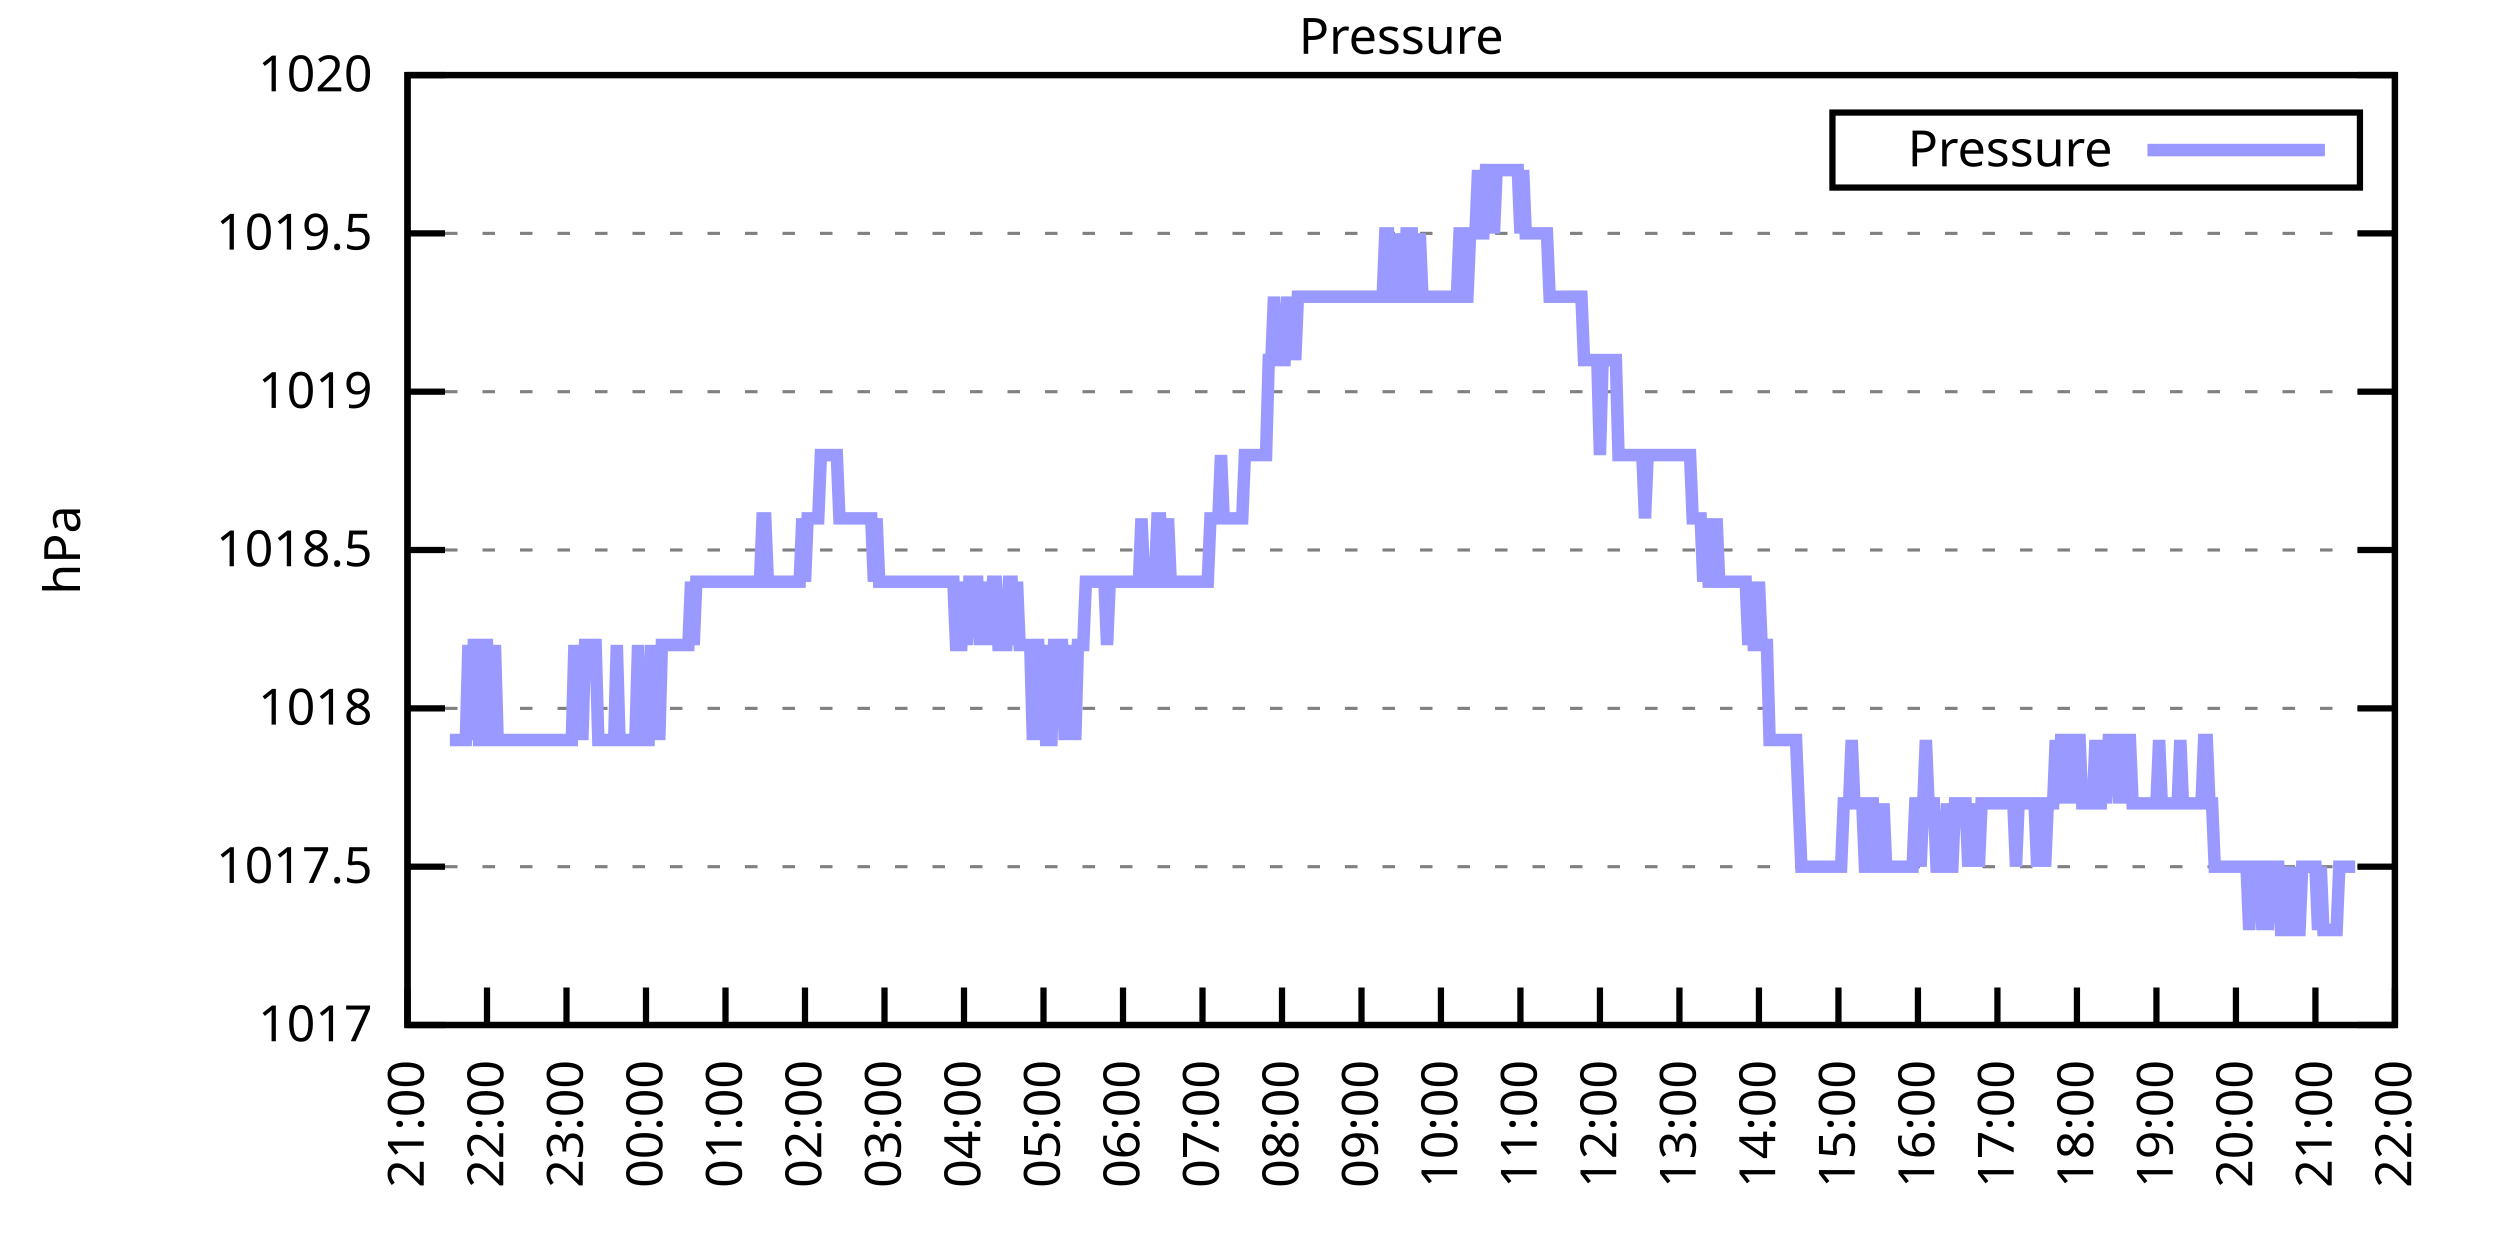
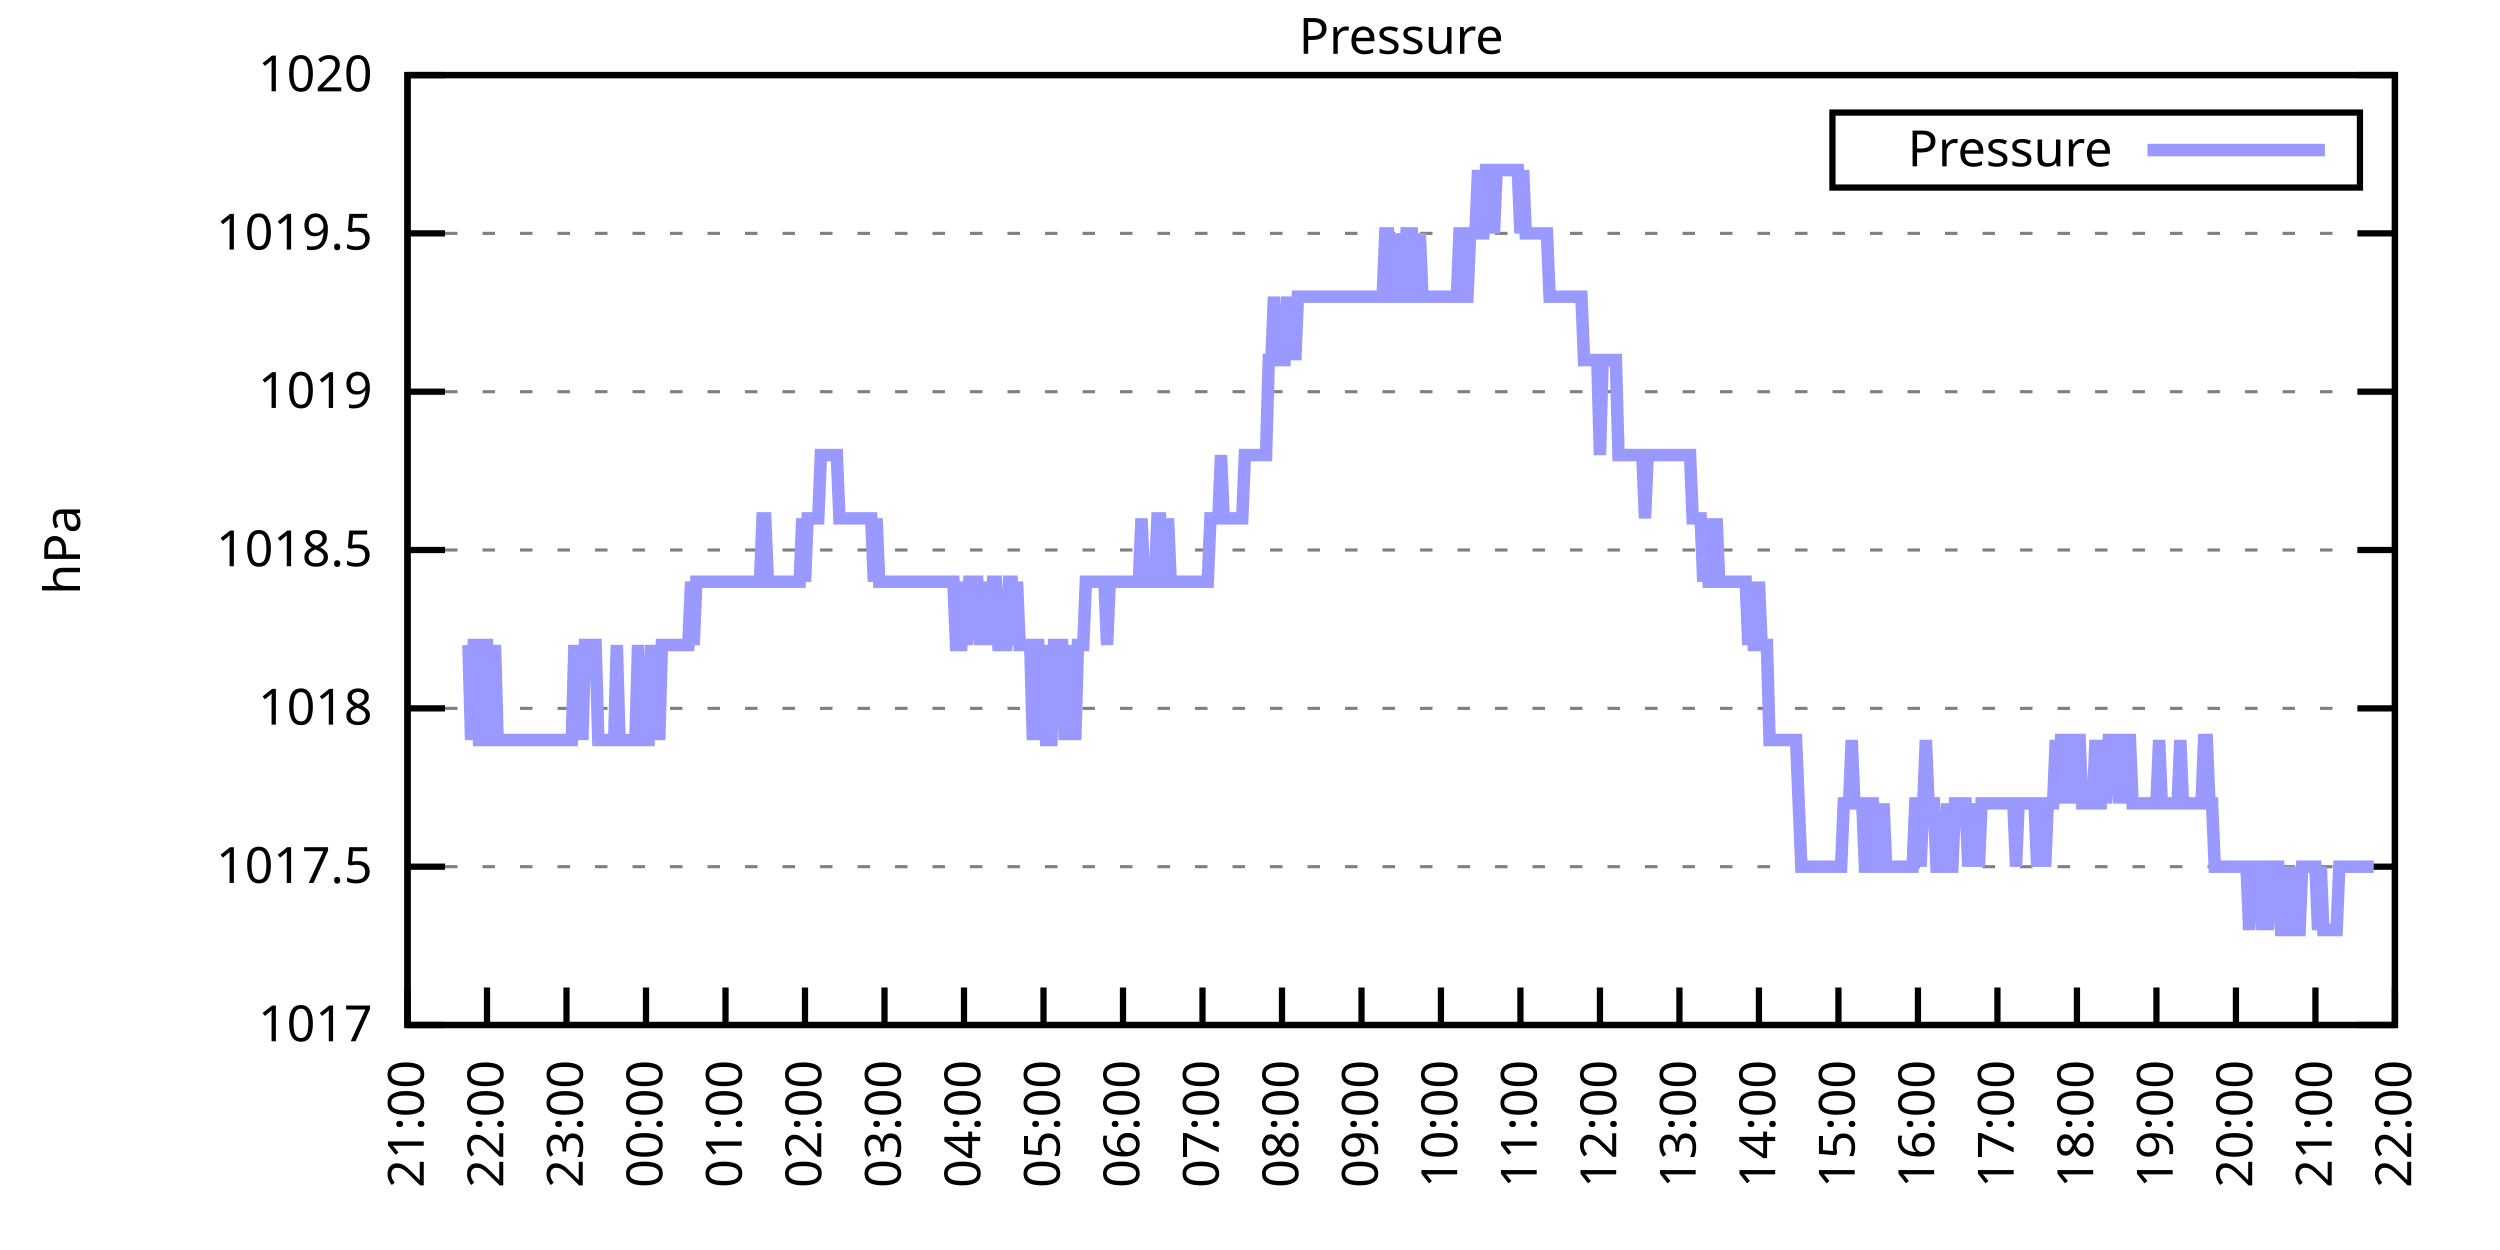
<svg xmlns="http://www.w3.org/2000/svg" xmlns:xlink="http://www.w3.org/1999/xlink" width="400" height="200" viewBox="0 0 400 200">
  <g id="gnuplot_canvas">
    <rect x="0" y="0" width="400" height="200" fill="none" />
    <defs>
      <circle id="gpDot" r="0.5" stroke-width="0.5" stroke="currentColor" />
      <path id="gpPt0" stroke-width="0.333" stroke="currentColor" d="M-1,0 h2 M0,-1 v2" />
      <path id="gpPt1" stroke-width="0.333" stroke="currentColor" d="M-1,-1 L1,1 M1,-1 L-1,1" />
      <path id="gpPt2" stroke-width="0.333" stroke="currentColor" d="M-1,0 L1,0 M0,-1 L0,1 M-1,-1 L1,1 M-1,1 L1,-1" />
      <rect id="gpPt3" stroke-width="0.333" stroke="currentColor" x="-1" y="-1" width="2" height="2" />
      <rect id="gpPt4" stroke-width="0.333" stroke="currentColor" fill="currentColor" x="-1" y="-1" width="2" height="2" />
      <circle id="gpPt5" stroke-width="0.333" stroke="currentColor" cx="0" cy="0" r="1" />
      <use xlink:href="#gpPt5" id="gpPt6" fill="currentColor" stroke="none" />
      <path id="gpPt7" stroke-width="0.333" stroke="currentColor" d="M0,-1.33 L-1.33,0.67 L1.33,0.67 z" />
      <use xlink:href="#gpPt7" id="gpPt8" fill="currentColor" stroke="none" />
      <use xlink:href="#gpPt7" id="gpPt9" stroke="currentColor" transform="rotate(180)" />
      <use xlink:href="#gpPt9" id="gpPt10" fill="currentColor" stroke="none" />
      <use xlink:href="#gpPt3" id="gpPt11" stroke="currentColor" transform="rotate(45)" />
      <use xlink:href="#gpPt11" id="gpPt12" fill="currentColor" stroke="none" />
      <path id="gpPt13" stroke-width="0.333" stroke="currentColor" d="M0,1.330 L1.265,0.411 L0.782,-1.067 L-0.782,-1.076 L-1.265,0.411 z" />
      <use xlink:href="#gpPt13" id="gpPt14" fill="currentColor" stroke="none" />
      <filter id="textbox" filterUnits="objectBoundingBox" x="0" y="0" height="1" width="1">
        <feFlood flood-color="white" flood-opacity="1" result="bgnd" />
        <feComposite in="SourceGraphic" in2="bgnd" operator="atop" />
      </filter>
      <filter id="greybox" filterUnits="objectBoundingBox" x="0" y="0" height="1" width="1">
        <feFlood flood-color="lightgrey" flood-opacity="1" result="grey" />
        <feComposite in="SourceGraphic" in2="grey" operator="atop" />
      </filter>
    </defs>
    <g fill="none" color="white" stroke="currentColor" stroke-width="1.00" stroke-linecap="butt" stroke-linejoin="miter">
</g>
    <g fill="none" color="black" stroke="currentColor" stroke-width="1.00" stroke-linecap="butt" stroke-linejoin="miter">
      <g stroke="none" shape-rendering="crispEdges">
        <polygon fill="rgb(255, 255, 255)" points="65.20,164.00 383.18,164.00 383.18,12.02 65.20,12.02 " />
      </g>
    </g>
    <g fill="none" color="black" stroke="currentColor" stroke-width="1.00" stroke-linecap="butt" stroke-linejoin="miter">
</g>
    <g fill="none" color="black" stroke="black" stroke-width="0.50" stroke-linecap="butt" stroke-linejoin="miter">
</g>
    <g fill="none" color="gray" stroke="currentColor" stroke-width="0.50" stroke-linecap="butt" stroke-linejoin="miter">
      <path stroke="gray" stroke-dasharray="2,4" class="gridline" d="M65.20,164.00 L383.19,164.00  " />
    </g>
    <g fill="none" color="gray" stroke="gray" stroke-width="1.00" stroke-linecap="butt" stroke-linejoin="miter">
</g>
    <g fill="none" color="black" stroke="currentColor" stroke-width="1.00" stroke-linecap="butt" stroke-linejoin="miter">
      <path stroke="black" d="M65.20,164.00 L71.20,164.00 M383.19,164.00 L377.19,164.00  " />
      <g transform="translate(59.60,166.60)" stroke="none" fill="black" font-family="Sans" font-size="8.00" text-anchor="end">
        <text>
          <tspan font-family="Sans"> 1017</tspan>
        </text>
      </g>
    </g>
    <g fill="none" color="black" stroke="currentColor" stroke-width="1.00" stroke-linecap="butt" stroke-linejoin="miter">
</g>
    <g fill="none" color="black" stroke="black" stroke-width="0.50" stroke-linecap="butt" stroke-linejoin="miter">
</g>
    <g fill="none" color="gray" stroke="currentColor" stroke-width="0.50" stroke-linecap="butt" stroke-linejoin="miter">
      <path stroke="gray" stroke-dasharray="2,4" class="gridline" d="M65.20,138.67 L383.19,138.67  " />
    </g>
    <g fill="none" color="gray" stroke="gray" stroke-width="1.00" stroke-linecap="butt" stroke-linejoin="miter">
</g>
    <g fill="none" color="black" stroke="currentColor" stroke-width="1.00" stroke-linecap="butt" stroke-linejoin="miter">
      <path stroke="black" d="M65.20,138.67 L71.20,138.67 M383.19,138.67 L377.19,138.67  " />
      <g transform="translate(59.60,141.27)" stroke="none" fill="black" font-family="Sans" font-size="8.00" text-anchor="end">
        <text>
          <tspan font-family="Sans"> 1017.5</tspan>
        </text>
      </g>
    </g>
    <g fill="none" color="black" stroke="currentColor" stroke-width="1.00" stroke-linecap="butt" stroke-linejoin="miter">
</g>
    <g fill="none" color="black" stroke="black" stroke-width="0.50" stroke-linecap="butt" stroke-linejoin="miter">
</g>
    <g fill="none" color="gray" stroke="currentColor" stroke-width="0.50" stroke-linecap="butt" stroke-linejoin="miter">
      <path stroke="gray" stroke-dasharray="2,4" class="gridline" d="M65.20,113.34 L383.19,113.34  " />
    </g>
    <g fill="none" color="gray" stroke="gray" stroke-width="1.00" stroke-linecap="butt" stroke-linejoin="miter">
</g>
    <g fill="none" color="black" stroke="currentColor" stroke-width="1.00" stroke-linecap="butt" stroke-linejoin="miter">
      <path stroke="black" d="M65.20,113.34 L71.20,113.34 M383.19,113.34 L377.19,113.34  " />
      <g transform="translate(59.60,115.94)" stroke="none" fill="black" font-family="Sans" font-size="8.00" text-anchor="end">
        <text>
          <tspan font-family="Sans"> 1018</tspan>
        </text>
      </g>
    </g>
    <g fill="none" color="black" stroke="currentColor" stroke-width="1.00" stroke-linecap="butt" stroke-linejoin="miter">
</g>
    <g fill="none" color="black" stroke="black" stroke-width="0.50" stroke-linecap="butt" stroke-linejoin="miter">
</g>
    <g fill="none" color="gray" stroke="currentColor" stroke-width="0.50" stroke-linecap="butt" stroke-linejoin="miter">
      <path stroke="gray" stroke-dasharray="2,4" class="gridline" d="M65.20,88.00 L383.19,88.00  " />
    </g>
    <g fill="none" color="gray" stroke="gray" stroke-width="1.00" stroke-linecap="butt" stroke-linejoin="miter">
</g>
    <g fill="none" color="black" stroke="currentColor" stroke-width="1.00" stroke-linecap="butt" stroke-linejoin="miter">
      <path stroke="black" d="M65.20,88.00 L71.20,88.00 M383.19,88.00 L377.19,88.00  " />
      <g transform="translate(59.60,90.60)" stroke="none" fill="black" font-family="Sans" font-size="8.00" text-anchor="end">
        <text>
          <tspan font-family="Sans"> 1018.5</tspan>
        </text>
      </g>
    </g>
    <g fill="none" color="black" stroke="currentColor" stroke-width="1.00" stroke-linecap="butt" stroke-linejoin="miter">
</g>
    <g fill="none" color="black" stroke="black" stroke-width="0.50" stroke-linecap="butt" stroke-linejoin="miter">
</g>
    <g fill="none" color="gray" stroke="currentColor" stroke-width="0.50" stroke-linecap="butt" stroke-linejoin="miter">
      <path stroke="gray" stroke-dasharray="2,4" class="gridline" d="M65.20,62.67 L383.19,62.67  " />
    </g>
    <g fill="none" color="gray" stroke="gray" stroke-width="1.00" stroke-linecap="butt" stroke-linejoin="miter">
</g>
    <g fill="none" color="black" stroke="currentColor" stroke-width="1.00" stroke-linecap="butt" stroke-linejoin="miter">
      <path stroke="black" d="M65.20,62.67 L71.20,62.67 M383.19,62.67 L377.19,62.67  " />
      <g transform="translate(59.60,65.27)" stroke="none" fill="black" font-family="Sans" font-size="8.00" text-anchor="end">
        <text>
          <tspan font-family="Sans"> 1019</tspan>
        </text>
      </g>
    </g>
    <g fill="none" color="black" stroke="currentColor" stroke-width="1.00" stroke-linecap="butt" stroke-linejoin="miter">
</g>
    <g fill="none" color="black" stroke="black" stroke-width="0.50" stroke-linecap="butt" stroke-linejoin="miter">
</g>
    <g fill="none" color="gray" stroke="currentColor" stroke-width="0.50" stroke-linecap="butt" stroke-linejoin="miter">
      <path stroke="gray" stroke-dasharray="2,4" class="gridline" d="M65.20,37.34 L383.19,37.34  " />
    </g>
    <g fill="none" color="gray" stroke="gray" stroke-width="1.00" stroke-linecap="butt" stroke-linejoin="miter">
</g>
    <g fill="none" color="black" stroke="currentColor" stroke-width="1.00" stroke-linecap="butt" stroke-linejoin="miter">
      <path stroke="black" d="M65.20,37.34 L71.20,37.34 M383.19,37.34 L377.19,37.34  " />
      <g transform="translate(59.60,39.94)" stroke="none" fill="black" font-family="Sans" font-size="8.00" text-anchor="end">
        <text>
          <tspan font-family="Sans"> 1019.5</tspan>
        </text>
      </g>
    </g>
    <g fill="none" color="black" stroke="currentColor" stroke-width="1.00" stroke-linecap="butt" stroke-linejoin="miter">
</g>
    <g fill="none" color="black" stroke="black" stroke-width="0.50" stroke-linecap="butt" stroke-linejoin="miter">
</g>
    <g fill="none" color="gray" stroke="currentColor" stroke-width="0.50" stroke-linecap="butt" stroke-linejoin="miter">
      <path stroke="gray" stroke-dasharray="2,4" class="gridline" d="M65.20,12.01 L383.19,12.01  " />
    </g>
    <g fill="none" color="gray" stroke="gray" stroke-width="1.00" stroke-linecap="butt" stroke-linejoin="miter">
</g>
    <g fill="none" color="black" stroke="currentColor" stroke-width="1.00" stroke-linecap="butt" stroke-linejoin="miter">
      <path stroke="black" d="M65.20,12.01 L71.20,12.01 M383.19,12.01 L377.19,12.01  " />
      <g transform="translate(59.60,14.61)" stroke="none" fill="black" font-family="Sans" font-size="8.00" text-anchor="end">
        <text>
          <tspan font-family="Sans"> 1020</tspan>
        </text>
      </g>
    </g>
    <g fill="none" color="black" stroke="currentColor" stroke-width="1.00" stroke-linecap="butt" stroke-linejoin="miter">
      <path stroke="black" d="M65.20,164.00 L65.20,158.00  " />
      <g transform="translate(67.80,169.60) rotate(270.00)" stroke="none" fill="black" font-family="Sans" font-size="8.00" text-anchor="end">
        <text>
          <tspan font-family="Sans">21:00</tspan>
        </text>
      </g>
    </g>
    <g fill="none" color="black" stroke="currentColor" stroke-width="1.00" stroke-linecap="butt" stroke-linejoin="miter">
      <path stroke="black" d="M77.92,164.00 L77.92,158.00  " />
      <g transform="translate(80.52,169.60) rotate(270.00)" stroke="none" fill="black" font-family="Sans" font-size="8.00" text-anchor="end">
        <text>
          <tspan font-family="Sans">22:00</tspan>
        </text>
      </g>
    </g>
    <g fill="none" color="black" stroke="currentColor" stroke-width="1.00" stroke-linecap="butt" stroke-linejoin="miter">
      <path stroke="black" d="M90.64,164.00 L90.64,158.00  " />
      <g transform="translate(93.24,169.60) rotate(270.00)" stroke="none" fill="black" font-family="Sans" font-size="8.00" text-anchor="end">
        <text>
          <tspan font-family="Sans">23:00</tspan>
        </text>
      </g>
    </g>
    <g fill="none" color="black" stroke="currentColor" stroke-width="1.00" stroke-linecap="butt" stroke-linejoin="miter">
      <path stroke="black" d="M103.36,164.00 L103.36,158.00  " />
      <g transform="translate(105.96,169.60) rotate(270.00)" stroke="none" fill="black" font-family="Sans" font-size="8.00" text-anchor="end">
        <text>
          <tspan font-family="Sans">00:00</tspan>
        </text>
      </g>
    </g>
    <g fill="none" color="black" stroke="currentColor" stroke-width="1.00" stroke-linecap="butt" stroke-linejoin="miter">
      <path stroke="black" d="M116.08,164.00 L116.08,158.00  " />
      <g transform="translate(118.68,169.60) rotate(270.00)" stroke="none" fill="black" font-family="Sans" font-size="8.00" text-anchor="end">
        <text>
          <tspan font-family="Sans">01:00</tspan>
        </text>
      </g>
    </g>
    <g fill="none" color="black" stroke="currentColor" stroke-width="1.00" stroke-linecap="butt" stroke-linejoin="miter">
      <path stroke="black" d="M128.80,164.00 L128.80,158.00  " />
      <g transform="translate(131.40,169.60) rotate(270.00)" stroke="none" fill="black" font-family="Sans" font-size="8.00" text-anchor="end">
        <text>
          <tspan font-family="Sans">02:00</tspan>
        </text>
      </g>
    </g>
    <g fill="none" color="black" stroke="currentColor" stroke-width="1.00" stroke-linecap="butt" stroke-linejoin="miter">
      <path stroke="black" d="M141.52,164.00 L141.52,158.00  " />
      <g transform="translate(144.12,169.60) rotate(270.00)" stroke="none" fill="black" font-family="Sans" font-size="8.00" text-anchor="end">
        <text>
          <tspan font-family="Sans">03:00</tspan>
        </text>
      </g>
    </g>
    <g fill="none" color="black" stroke="currentColor" stroke-width="1.00" stroke-linecap="butt" stroke-linejoin="miter">
      <path stroke="black" d="M154.24,164.00 L154.24,158.00  " />
      <g transform="translate(156.84,169.60) rotate(270.00)" stroke="none" fill="black" font-family="Sans" font-size="8.00" text-anchor="end">
        <text>
          <tspan font-family="Sans">04:00</tspan>
        </text>
      </g>
    </g>
    <g fill="none" color="black" stroke="currentColor" stroke-width="1.00" stroke-linecap="butt" stroke-linejoin="miter">
      <path stroke="black" d="M166.96,164.00 L166.96,158.00  " />
      <g transform="translate(169.56,169.60) rotate(270.00)" stroke="none" fill="black" font-family="Sans" font-size="8.00" text-anchor="end">
        <text>
          <tspan font-family="Sans">05:00</tspan>
        </text>
      </g>
    </g>
    <g fill="none" color="black" stroke="currentColor" stroke-width="1.00" stroke-linecap="butt" stroke-linejoin="miter">
      <path stroke="black" d="M179.68,164.00 L179.68,158.00  " />
      <g transform="translate(182.28,169.60) rotate(270.00)" stroke="none" fill="black" font-family="Sans" font-size="8.00" text-anchor="end">
        <text>
          <tspan font-family="Sans">06:00</tspan>
        </text>
      </g>
    </g>
    <g fill="none" color="black" stroke="currentColor" stroke-width="1.00" stroke-linecap="butt" stroke-linejoin="miter">
      <path stroke="black" d="M192.40,164.00 L192.40,158.00  " />
      <g transform="translate(195.00,169.60) rotate(270.00)" stroke="none" fill="black" font-family="Sans" font-size="8.00" text-anchor="end">
        <text>
          <tspan font-family="Sans">07:00</tspan>
        </text>
      </g>
    </g>
    <g fill="none" color="black" stroke="currentColor" stroke-width="1.00" stroke-linecap="butt" stroke-linejoin="miter">
      <path stroke="black" d="M205.12,164.00 L205.12,158.00  " />
      <g transform="translate(207.72,169.60) rotate(270.00)" stroke="none" fill="black" font-family="Sans" font-size="8.00" text-anchor="end">
        <text>
          <tspan font-family="Sans">08:00</tspan>
        </text>
      </g>
    </g>
    <g fill="none" color="black" stroke="currentColor" stroke-width="1.00" stroke-linecap="butt" stroke-linejoin="miter">
      <path stroke="black" d="M217.84,164.00 L217.84,158.00  " />
      <g transform="translate(220.44,169.60) rotate(270.00)" stroke="none" fill="black" font-family="Sans" font-size="8.00" text-anchor="end">
        <text>
          <tspan font-family="Sans">09:00</tspan>
        </text>
      </g>
    </g>
    <g fill="none" color="black" stroke="currentColor" stroke-width="1.00" stroke-linecap="butt" stroke-linejoin="miter">
      <path stroke="black" d="M230.55,164.00 L230.55,158.00  " />
      <g transform="translate(233.15,169.60) rotate(270.00)" stroke="none" fill="black" font-family="Sans" font-size="8.00" text-anchor="end">
        <text>
          <tspan font-family="Sans">10:00</tspan>
        </text>
      </g>
    </g>
    <g fill="none" color="black" stroke="currentColor" stroke-width="1.00" stroke-linecap="butt" stroke-linejoin="miter">
      <path stroke="black" d="M243.27,164.00 L243.27,158.00  " />
      <g transform="translate(245.87,169.60) rotate(270.00)" stroke="none" fill="black" font-family="Sans" font-size="8.00" text-anchor="end">
        <text>
          <tspan font-family="Sans">11:00</tspan>
        </text>
      </g>
    </g>
    <g fill="none" color="black" stroke="currentColor" stroke-width="1.00" stroke-linecap="butt" stroke-linejoin="miter">
      <path stroke="black" d="M255.99,164.00 L255.99,158.00  " />
      <g transform="translate(258.59,169.60) rotate(270.00)" stroke="none" fill="black" font-family="Sans" font-size="8.00" text-anchor="end">
        <text>
          <tspan font-family="Sans">12:00</tspan>
        </text>
      </g>
    </g>
    <g fill="none" color="black" stroke="currentColor" stroke-width="1.00" stroke-linecap="butt" stroke-linejoin="miter">
      <path stroke="black" d="M268.71,164.00 L268.71,158.00  " />
      <g transform="translate(271.31,169.60) rotate(270.00)" stroke="none" fill="black" font-family="Sans" font-size="8.00" text-anchor="end">
        <text>
          <tspan font-family="Sans">13:00</tspan>
        </text>
      </g>
    </g>
    <g fill="none" color="black" stroke="currentColor" stroke-width="1.00" stroke-linecap="butt" stroke-linejoin="miter">
      <path stroke="black" d="M281.43,164.00 L281.43,158.00  " />
      <g transform="translate(284.03,169.60) rotate(270.00)" stroke="none" fill="black" font-family="Sans" font-size="8.00" text-anchor="end">
        <text>
          <tspan font-family="Sans">14:00</tspan>
        </text>
      </g>
    </g>
    <g fill="none" color="black" stroke="currentColor" stroke-width="1.00" stroke-linecap="butt" stroke-linejoin="miter">
      <path stroke="black" d="M294.15,164.00 L294.15,158.00  " />
      <g transform="translate(296.75,169.60) rotate(270.00)" stroke="none" fill="black" font-family="Sans" font-size="8.00" text-anchor="end">
        <text>
          <tspan font-family="Sans">15:00</tspan>
        </text>
      </g>
    </g>
    <g fill="none" color="black" stroke="currentColor" stroke-width="1.00" stroke-linecap="butt" stroke-linejoin="miter">
      <path stroke="black" d="M306.87,164.00 L306.87,158.00  " />
      <g transform="translate(309.47,169.60) rotate(270.00)" stroke="none" fill="black" font-family="Sans" font-size="8.00" text-anchor="end">
        <text>
          <tspan font-family="Sans">16:00</tspan>
        </text>
      </g>
    </g>
    <g fill="none" color="black" stroke="currentColor" stroke-width="1.00" stroke-linecap="butt" stroke-linejoin="miter">
      <path stroke="black" d="M319.59,164.00 L319.59,158.00  " />
      <g transform="translate(322.19,169.60) rotate(270.00)" stroke="none" fill="black" font-family="Sans" font-size="8.00" text-anchor="end">
        <text>
          <tspan font-family="Sans">17:00</tspan>
        </text>
      </g>
    </g>
    <g fill="none" color="black" stroke="currentColor" stroke-width="1.00" stroke-linecap="butt" stroke-linejoin="miter">
      <path stroke="black" d="M332.31,164.00 L332.31,158.00  " />
      <g transform="translate(334.91,169.60) rotate(270.00)" stroke="none" fill="black" font-family="Sans" font-size="8.00" text-anchor="end">
        <text>
          <tspan font-family="Sans">18:00</tspan>
        </text>
      </g>
    </g>
    <g fill="none" color="black" stroke="currentColor" stroke-width="1.00" stroke-linecap="butt" stroke-linejoin="miter">
      <path stroke="black" d="M345.03,164.00 L345.03,158.00  " />
      <g transform="translate(347.63,169.60) rotate(270.00)" stroke="none" fill="black" font-family="Sans" font-size="8.00" text-anchor="end">
        <text>
          <tspan font-family="Sans">19:00</tspan>
        </text>
      </g>
    </g>
    <g fill="none" color="black" stroke="currentColor" stroke-width="1.00" stroke-linecap="butt" stroke-linejoin="miter">
      <path stroke="black" d="M357.75,164.00 L357.75,158.00  " />
      <g transform="translate(360.35,169.60) rotate(270.00)" stroke="none" fill="black" font-family="Sans" font-size="8.00" text-anchor="end">
        <text>
          <tspan font-family="Sans">20:00</tspan>
        </text>
      </g>
    </g>
    <g fill="none" color="black" stroke="currentColor" stroke-width="1.00" stroke-linecap="butt" stroke-linejoin="miter">
      <path stroke="black" d="M370.47,164.00 L370.47,158.00  " />
      <g transform="translate(373.07,169.60) rotate(270.00)" stroke="none" fill="black" font-family="Sans" font-size="8.00" text-anchor="end">
        <text>
          <tspan font-family="Sans">21:00</tspan>
        </text>
      </g>
    </g>
    <g fill="none" color="black" stroke="currentColor" stroke-width="1.00" stroke-linecap="butt" stroke-linejoin="miter">
      <path stroke="black" d="M383.19,164.00 L383.19,158.00  " />
      <g transform="translate(385.79,169.60) rotate(270.00)" stroke="none" fill="black" font-family="Sans" font-size="8.00" text-anchor="end">
        <text>
          <tspan font-family="Sans">22:00</tspan>
        </text>
      </g>
    </g>
    <g fill="none" color="black" stroke="currentColor" stroke-width="1.00" stroke-linecap="butt" stroke-linejoin="miter">
</g>
    <g fill="none" color="black" stroke="currentColor" stroke-width="1.00" stroke-linecap="butt" stroke-linejoin="miter">
      <path stroke="black" d="M65.20,12.01 L65.20,164.00 L383.19,164.00 L383.19,12.01 L65.20,12.01 Z  " />
    </g>
    <g fill="none" color="black" stroke="currentColor" stroke-width="1.00" stroke-linecap="butt" stroke-linejoin="miter">
</g>
    <g fill="none" color="black" stroke="currentColor" stroke-width="1.00" stroke-linecap="butt" stroke-linejoin="miter">
      <path stroke="black" d="M293.19,30.01 L293.19,18.01 L377.59,18.01 L377.59,30.01 L293.19,30.01 Z  " />
    </g>
    <g id="Pressure_plot_1">
      <g fill="none" color="white" stroke="black" stroke-width="2.00" stroke-linecap="butt" stroke-linejoin="miter">
</g>
      <g fill="none" color="black" stroke="currentColor" stroke-width="2.00" stroke-linecap="butt" stroke-linejoin="miter">
        <g transform="translate(337.99,26.61)" stroke="none" fill="black" font-family="Sans" font-size="8.00" text-anchor="end">
          <text>
            <tspan font-family="Sans">Pressure</tspan>
          </text>
        </g>
      </g>
      <g fill="none" color="black" stroke="currentColor" stroke-width="2.00" stroke-linecap="butt" stroke-linejoin="miter">
-         <path stroke="rgb(153, 153, 255)" d="M343.59,24.01 L371.99,24.01 M71.98,118.40 L72.41,118.40 L72.83,118.40 L73.26,118.40 L73.68,118.40 L74.10,118.40   L74.53,118.40 L74.95,103.20 L75.38,118.40 L75.80,103.20 L76.22,103.20 L76.65,118.40 L77.07,118.40 L77.50,103.20   L77.92,103.20 L78.34,118.40 L78.77,118.40 L79.19,103.20 L79.62,118.40 L80.04,118.40 L80.46,118.40 L80.89,118.40   L81.31,118.40 L81.74,118.40 L82.16,118.40 L82.58,118.40 L83.01,118.40 L83.43,118.40 L83.86,118.40 L84.28,118.40   L84.70,118.40 L85.13,118.40 L85.55,118.40 L85.98,118.40 L86.40,118.40 L86.82,118.40 L87.25,118.40 L87.67,118.40   L88.10,118.40 L88.52,118.40 L88.94,118.40 L89.37,118.40 L89.79,118.40 L90.22,118.40 L90.64,118.40 L91.06,118.40   L91.49,118.40 L91.91,103.20 L92.34,118.40 L92.76,103.20 L93.18,118.40 L93.61,103.20 L94.03,103.20 L94.46,103.20   L94.88,103.20 L95.30,103.20 L95.73,118.40 L96.15,118.40 L96.58,118.40 L97.00,118.40 L97.42,118.40 L97.85,118.40   L98.27,118.40 L98.69,103.20 L99.12,118.40 L99.54,118.40 L99.97,118.40 L100.39,118.40 L100.81,118.40 L101.24,118.40   L101.66,118.40 L102.09,103.20 L102.51,118.40 L102.93,118.40 L103.36,118.40 L103.78,118.40 L104.21,103.20 L104.63,118.40   L105.05,103.20 L105.48,118.40 L105.90,103.20 L106.33,103.20 L106.75,103.20 L107.17,103.20 L107.60,103.20 L108.02,103.20   L108.45,103.20 L108.87,103.20 L109.29,103.20 L109.72,103.20 L110.14,103.20 L110.57,93.07 L110.99,103.20 L111.41,93.07   L111.84,93.07 L112.26,93.07 L112.69,93.07 L113.11,93.07 L113.53,93.07 L113.96,93.07 L114.38,93.07 L114.81,93.07   L115.23,93.07 L115.65,93.07 L116.08,93.07 L116.50,93.07 L116.93,93.07 L117.35,93.07 L117.77,93.07 L118.20,93.07   L118.62,93.07 L119.05,93.07 L119.47,93.07 L119.89,93.07 L120.32,93.07 L120.74,93.07 L121.17,93.07 L121.59,93.07   L122.01,82.94 L122.44,82.94 L122.86,93.07 L123.29,93.07 L123.71,93.07 L124.13,93.07 L124.56,93.07 L124.98,93.07   L125.41,93.07 L125.83,93.07 L126.25,93.07 L126.68,93.07 L127.10,93.07 L127.53,93.07 L127.95,93.07 L128.37,82.94   L128.80,93.07 L129.22,82.94 L129.65,82.94 L130.07,82.94 L130.49,82.94 L130.92,82.94 L131.34,72.81 L131.77,72.81   L132.19,72.81 L132.61,72.81 L133.04,72.81 L133.46,72.81 L133.89,72.81 L134.31,82.94 L134.73,82.94 L135.16,82.94   L135.58,82.94 L136.01,82.94 L136.43,82.94 L136.85,82.94 L137.28,82.94 L137.70,82.94 L138.13,82.94 L138.55,82.94   L138.97,82.94 L139.40,82.94 L139.82,93.07 L140.25,82.94 L140.67,93.07 L141.09,93.07 L141.52,93.07 L141.94,93.07   L142.37,93.07 L142.79,93.07 L143.21,93.07 L143.64,93.07 L144.06,93.07 L144.49,93.07 L144.91,93.07 L145.33,93.07   L145.76,93.07 L146.18,93.07 L146.61,93.07 L147.03,93.07 L147.45,93.07 L147.88,93.07 L148.30,93.07 L148.73,93.07   L149.15,93.07 L149.57,93.07 L150.00,93.07 L150.42,93.07 L150.85,93.07 L151.27,93.07 L151.69,93.07 L152.12,93.07   L152.54,93.07 L152.97,103.20 L153.39,103.20 L153.81,103.20 L154.24,93.07 L154.66,103.20 L155.09,93.07 L155.51,93.07   L155.93,93.07 L156.36,93.07 L156.78,103.20 L157.21,93.07 L157.63,103.20 L158.05,93.07 L158.48,103.20 L158.90,93.07   L159.33,93.07 L159.75,103.20 L160.17,103.20 L160.60,103.20 L161.02,103.20 L161.44,93.07 L161.87,93.07 L162.29,103.20   L162.72,93.07 L163.14,103.20 L163.56,103.20 L163.99,103.20 L164.41,103.20 L164.84,103.20 L165.26,118.40 L165.68,103.20   L166.11,103.20 L166.53,118.40 L166.96,103.20 L167.38,118.40 L167.80,118.40 L168.23,118.40 L168.65,103.20 L169.08,103.20   L169.50,103.20 L169.92,103.20 L170.35,118.40 L170.77,103.20 L171.20,118.40 L171.62,103.20 L172.04,118.40 L172.47,103.20   L172.89,103.20 L173.32,103.20 L173.74,93.07 L174.16,93.07 L174.59,93.07 L175.01,93.07 L175.44,93.07 L175.86,93.07   L176.28,93.07 L176.71,93.07 L177.13,103.20 L177.56,93.07 L177.98,93.07 L178.40,93.07 L178.83,93.07 L179.25,93.07   L179.68,93.07 L180.10,93.07 L180.52,93.07 L180.95,93.07 L181.37,93.07 L181.80,93.07 L182.22,93.07 L182.64,82.94   L183.07,93.07 L183.49,93.07 L183.92,93.07 L184.34,93.07 L184.76,93.07 L185.19,82.94 L185.61,82.94 L186.04,93.07   L186.46,93.07 L186.88,82.94 L187.31,93.07 L187.73,93.07 L188.16,93.07 L188.58,93.07 L189.00,93.07 L189.43,93.07   L189.85,93.07 L190.28,93.07 L190.70,93.07 L191.12,93.07 L191.55,93.07 L191.97,93.07 L192.40,93.07 L192.82,93.07   L193.24,93.07 L193.67,82.94 L194.09,82.94 L194.52,82.94 L194.94,82.94 L195.36,72.81 L195.79,82.94 L196.21,82.94   L196.64,82.94 L197.06,82.94 L197.48,82.94 L197.91,82.94 L198.33,82.94 L198.76,82.94 L199.18,72.81 L199.60,72.81   L200.03,72.81 L200.45,72.81 L200.88,72.81 L201.30,72.81 L201.72,72.81 L202.15,72.81 L202.57,72.81 L203.00,57.61   L203.42,57.61 L203.84,47.47 L204.27,57.61 L204.69,57.61 L205.12,57.61 L205.54,57.61 L205.96,47.47 L206.39,57.61   L206.81,47.47 L207.24,57.61 L207.66,47.47 L208.08,47.47 L208.51,47.47 L208.93,47.47 L209.36,47.47 L209.78,47.47   L210.20,47.47 L210.63,47.47 L211.05,47.47 L211.48,47.47 L211.90,47.47 L212.32,47.47 L212.75,47.47 L213.17,47.47   L213.60,47.47 L214.02,47.47 L214.44,47.47 L214.87,47.47 L215.29,47.47 L215.72,47.47 L216.14,47.47 L216.56,47.47   L216.99,47.47 L217.41,47.47 L217.84,47.47 L218.26,47.47 L218.68,47.47 L219.11,47.47 L219.53,47.47 L219.96,47.47   L220.38,47.47 L220.80,47.47 L221.23,47.47 L221.65,37.34 L222.08,37.34 L222.50,47.47 L222.92,47.47 L223.35,47.47   L223.77,37.34 L224.20,47.47 L224.62,47.47 L225.04,37.34 L225.47,37.34 L225.89,37.34 L226.31,47.47 L226.74,47.47   L227.16,37.34 L227.59,47.47 L228.01,47.47 L228.43,47.47 L228.86,47.47 L229.28,47.47 L229.71,47.47 L230.13,47.47   L230.55,47.47 L230.98,47.47 L231.40,47.47 L231.83,47.47 L232.25,47.47 L232.67,47.47 L233.10,47.47 L233.52,37.34   L233.95,37.34 L234.37,47.47 L234.79,47.47 L235.22,37.34 L235.64,37.34 L236.07,37.34 L236.49,27.21 L236.91,37.34   L237.34,37.34 L237.76,27.21 L238.19,27.21 L238.61,27.21 L239.03,37.34 L239.46,27.21 L239.88,27.21 L240.31,27.21   L240.73,27.21 L241.15,27.21 L241.58,27.21 L242.00,27.21 L242.43,27.21 L242.85,27.21 L243.27,37.34 L243.70,27.21   L244.12,37.34 L244.55,37.34 L244.97,37.34 L245.39,37.34 L245.82,37.34 L246.24,37.34 L246.67,37.34 L247.09,37.34   L247.51,37.34 L247.94,47.47 L248.36,47.47 L248.79,47.47 L249.21,47.47 L249.63,47.47 L250.06,47.47 L250.48,47.47   L250.91,47.47 L251.33,47.47 L251.75,47.47 L252.18,47.47 L252.60,47.47 L253.03,47.47 L253.45,57.61 L253.87,57.61   L254.30,57.61 L254.72,57.61 L255.15,57.61 L255.57,57.61 L255.99,72.81 L256.42,57.61 L256.84,57.61 L257.27,57.61   L257.69,57.61 L258.11,57.61 L258.54,57.61 L258.96,72.81 L259.39,72.81 L259.81,72.81 L260.23,72.81 L260.66,72.81   L261.08,72.81 L261.51,72.81 L261.93,72.81 L262.35,72.81 L262.78,72.81 L263.20,82.94 L263.63,72.81 L264.05,72.81   L264.47,72.81 L264.90,72.81 L265.32,72.81 L265.75,72.81 L266.17,72.81 L266.59,72.81 L267.02,72.81 L267.44,72.81   L267.87,72.81 L268.29,72.81 L268.71,72.81 L269.14,72.81 L269.56,72.81 L269.99,72.81 L270.41,72.81 L270.83,82.94   L271.26,82.94 L271.68,82.94 L272.11,82.94 L272.53,93.07 L272.95,82.94 L273.38,93.07 L273.80,93.07 L274.23,93.07   L274.65,82.94 L275.07,93.07 L275.50,93.07 L275.92,93.07 L276.35,93.07 L276.77,93.07 L277.19,93.07 L277.62,93.07   L278.04,93.07 L278.47,93.07 L278.89,93.07 L279.31,93.07 L279.74,103.20 L280.16,93.07 L280.59,103.20 L281.01,103.20   L281.43,93.07 L281.86,103.20 L282.28,103.20 L282.71,103.20 L283.13,118.40 L283.55,118.40 L283.98,118.40 L284.40,118.40   L284.83,118.40 L285.25,118.40 L285.67,118.40 L286.10,118.40 L286.52,118.40 L286.95,118.40 L287.37,118.40 L287.79,128.54   L288.22,138.67 L288.64,138.67 L289.06,138.67 L289.49,138.67 L289.91,138.67 L290.34,138.67 L290.76,138.67 L291.18,138.67   L291.61,138.67 L292.03,138.67 L292.46,138.67 L292.88,138.67 L293.30,138.67 L293.73,138.67 L294.15,138.67 L294.58,138.67   L295.00,128.54 L295.42,128.54 L295.85,128.54 L296.27,118.40 L296.70,128.54 L297.12,128.54 L297.54,128.54 L297.97,128.54   L298.39,138.67 L298.82,138.67 L299.24,128.54 L299.66,128.54 L300.09,138.67 L300.51,138.67 L300.94,138.67 L301.36,128.54   L301.78,138.67 L302.21,138.67 L302.63,138.67 L303.06,138.67 L303.48,138.67 L303.90,138.67 L304.33,138.67 L304.75,138.67   L305.18,138.67 L305.60,138.67 L306.02,138.67 L306.45,128.54 L306.87,128.54 L307.30,138.67 L307.72,128.54 L308.14,118.40   L308.57,128.54 L308.99,128.54 L309.42,128.54 L309.84,138.67 L310.26,138.67 L310.69,138.67 L311.11,138.67 L311.54,128.54   L311.96,138.67 L312.38,138.67 L312.81,128.54 L313.23,128.54 L313.66,128.54 L314.08,128.54 L314.50,128.54 L314.93,138.67   L315.35,128.54 L315.78,138.67 L316.20,128.54 L316.62,138.67 L317.05,128.54 L317.47,128.54 L317.90,128.54 L318.32,128.54   L318.74,128.54 L319.17,128.54 L319.59,128.54 L320.02,128.54 L320.44,128.54 L320.86,128.54 L321.29,128.54 L321.71,128.54   L322.14,128.54 L322.56,138.67 L322.98,128.54 L323.41,128.54 L323.83,128.54 L324.26,128.54 L324.68,128.54 L325.10,128.54   L325.53,128.54 L325.95,138.67 L326.38,128.54 L326.80,128.54 L327.22,138.67 L327.65,128.54 L328.07,128.54 L328.50,128.54   L328.92,118.40 L329.34,128.54 L329.77,118.40 L330.19,118.40 L330.62,128.54 L331.04,118.40 L331.46,118.40 L331.89,128.54   L332.31,118.40 L332.74,118.40 L333.16,128.54 L333.58,128.54 L334.01,128.54 L334.43,128.54 L334.86,128.54 L335.28,118.40   L335.70,128.54 L336.13,128.54 L336.55,118.40 L336.98,128.54 L337.40,118.40 L337.82,118.40 L338.25,118.40 L338.67,118.40   L339.10,128.54 L339.52,118.40 L339.94,128.54 L340.37,118.40 L340.79,118.40 L341.22,128.54 L341.64,128.54 L342.06,128.54   L342.49,128.54 L342.91,128.54 L343.34,128.54 L343.76,128.54 L344.18,128.54 L344.61,128.54 L345.03,128.54 L345.46,118.40   L345.88,128.54 L346.30,128.54 L346.73,128.54 L347.15,128.54 L347.58,128.54 L348.00,128.54 L348.42,128.54 L348.85,118.40   L349.27,128.54 L349.70,128.54 L350.12,128.54 L350.54,128.54 L350.97,128.54 L351.39,128.54 L351.81,128.54 L352.24,128.54   L352.66,118.40 L353.09,118.40 L353.51,128.54 L353.93,128.54 L354.36,138.67 L354.78,138.67 L355.21,138.67 L355.63,138.67   L356.05,138.67 L356.48,138.67 L356.90,138.67 L357.33,138.67 L357.75,138.67 L358.17,138.67 L358.60,138.67 L359.02,138.67   L359.45,138.67 L359.87,148.80 L360.29,138.67 L360.72,138.67 L361.14,138.67 L361.57,138.67 L361.99,148.80 L362.41,138.67   L362.84,148.80 L363.26,138.67 L363.69,138.67 L364.11,138.67 L364.53,138.67 L364.96,148.80 L365.38,148.80 L365.81,138.67   L366.23,148.80 L366.65,138.67 L367.08,148.80 L367.50,148.80 L367.93,148.80 L368.35,138.67 L368.77,138.67 L369.20,138.67   L369.62,138.67 L370.05,138.67 L370.47,138.67 L370.89,148.80 L371.32,138.67 L371.74,148.80 L372.17,148.80 L372.59,148.80   L373.01,148.80 L373.44,148.80 L373.86,148.80 L374.29,138.67 L374.71,138.67 L375.13,138.67 L375.56,138.67 L375.98,138.67   L376.41,138.67 L376.83,138.67  " />
+         <path stroke="rgb(153, 153, 255)" d="M343.59,24.01 L371.99,24.01 M74.95,103.20 L75.38,118.40 L75.80,103.20 L76.22,103.20 L76.65,118.40 L77.07,118.40   L77.50,103.20 L77.92,103.20 L78.34,118.40 L78.77,118.40 L79.19,103.20 L79.62,118.40 L80.04,118.40 L80.46,118.40   L80.89,118.40 L81.31,118.40 L81.74,118.40 L82.16,118.40 L82.58,118.40 L83.01,118.40 L83.43,118.40 L83.86,118.40   L84.28,118.40 L84.70,118.40 L85.13,118.40 L85.55,118.40 L85.98,118.40 L86.40,118.40 L86.82,118.40 L87.25,118.40   L87.67,118.40 L88.10,118.40 L88.52,118.40 L88.94,118.40 L89.37,118.40 L89.79,118.40 L90.22,118.40 L90.64,118.40   L91.06,118.40 L91.49,118.40 L91.91,103.20 L92.34,118.40 L92.76,103.20 L93.18,118.40 L93.61,103.20 L94.03,103.20   L94.46,103.20 L94.88,103.20 L95.30,103.20 L95.73,118.40 L96.15,118.40 L96.58,118.40 L97.00,118.40 L97.42,118.40   L97.85,118.40 L98.27,118.40 L98.69,103.20 L99.12,118.40 L99.54,118.40 L99.97,118.40 L100.39,118.40 L100.81,118.40   L101.24,118.40 L101.66,118.40 L102.09,103.20 L102.51,118.40 L102.93,118.40 L103.36,118.40 L103.78,118.40 L104.21,103.20   L104.63,118.40 L105.05,103.20 L105.48,118.40 L105.90,103.20 L106.33,103.20 L106.75,103.20 L107.17,103.20 L107.60,103.20   L108.02,103.20 L108.45,103.20 L108.87,103.20 L109.29,103.20 L109.72,103.20 L110.14,103.20 L110.57,93.07 L110.99,103.20   L111.41,93.07 L111.84,93.07 L112.26,93.07 L112.69,93.07 L113.11,93.07 L113.53,93.07 L113.96,93.07 L114.38,93.07   L114.81,93.07 L115.23,93.07 L115.65,93.07 L116.08,93.07 L116.50,93.07 L116.93,93.07 L117.35,93.07 L117.77,93.07   L118.20,93.07 L118.62,93.07 L119.05,93.07 L119.47,93.07 L119.89,93.07 L120.32,93.07 L120.74,93.07 L121.17,93.07   L121.59,93.07 L122.01,82.94 L122.44,82.94 L122.86,93.07 L123.29,93.07 L123.71,93.07 L124.13,93.07 L124.56,93.07   L124.98,93.07 L125.41,93.07 L125.83,93.07 L126.25,93.07 L126.68,93.07 L127.10,93.07 L127.53,93.07 L127.95,93.07   L128.37,82.94 L128.80,93.07 L129.22,82.94 L129.65,82.94 L130.07,82.94 L130.49,82.94 L130.92,82.94 L131.34,72.81   L131.77,72.81 L132.19,72.81 L132.61,72.81 L133.04,72.81 L133.46,72.81 L133.89,72.81 L134.31,82.94 L134.73,82.94   L135.16,82.94 L135.58,82.94 L136.01,82.94 L136.43,82.94 L136.85,82.94 L137.28,82.94 L137.70,82.94 L138.13,82.94   L138.55,82.94 L138.97,82.94 L139.40,82.94 L139.82,93.07 L140.25,82.94 L140.67,93.07 L141.09,93.07 L141.52,93.07   L141.94,93.07 L142.37,93.07 L142.79,93.07 L143.21,93.07 L143.64,93.07 L144.06,93.07 L144.49,93.07 L144.91,93.07   L145.33,93.07 L145.76,93.07 L146.18,93.07 L146.61,93.07 L147.03,93.07 L147.45,93.07 L147.88,93.07 L148.30,93.07   L148.73,93.07 L149.15,93.07 L149.57,93.07 L150.00,93.07 L150.42,93.07 L150.85,93.07 L151.27,93.07 L151.69,93.07   L152.12,93.07 L152.54,93.07 L152.97,103.20 L153.39,103.20 L153.81,103.20 L154.24,93.07 L154.66,103.20 L155.09,93.07   L155.51,93.07 L155.93,93.07 L156.36,93.07 L156.78,103.20 L157.21,93.07 L157.63,103.20 L158.05,93.07 L158.48,103.20   L158.90,93.07 L159.33,93.07 L159.75,103.20 L160.17,103.20 L160.60,103.20 L161.02,103.20 L161.44,93.07 L161.87,93.07   L162.29,103.20 L162.72,93.07 L163.14,103.20 L163.56,103.20 L163.99,103.20 L164.41,103.20 L164.84,103.20 L165.26,118.40   L165.68,103.20 L166.11,103.20 L166.53,118.40 L166.96,103.20 L167.38,118.40 L167.80,118.40 L168.23,118.40 L168.65,103.20   L169.08,103.20 L169.50,103.20 L169.92,103.20 L170.35,118.40 L170.77,103.20 L171.20,118.40 L171.62,103.20 L172.04,118.40   L172.47,103.20 L172.89,103.20 L173.32,103.20 L173.74,93.07 L174.16,93.07 L174.59,93.07 L175.01,93.07 L175.44,93.07   L175.86,93.07 L176.28,93.07 L176.71,93.07 L177.13,103.20 L177.56,93.07 L177.98,93.07 L178.40,93.07 L178.83,93.07   L179.25,93.07 L179.68,93.07 L180.10,93.07 L180.52,93.07 L180.95,93.07 L181.37,93.07 L181.80,93.07 L182.22,93.07   L182.64,82.94 L183.07,93.07 L183.49,93.07 L183.92,93.07 L184.34,93.07 L184.76,93.07 L185.19,82.94 L185.61,82.94   L186.04,93.07 L186.46,93.07 L186.88,82.94 L187.31,93.07 L187.73,93.07 L188.16,93.07 L188.58,93.07 L189.00,93.07   L189.43,93.07 L189.85,93.07 L190.28,93.07 L190.70,93.07 L191.12,93.07 L191.55,93.07 L191.97,93.07 L192.40,93.07   L192.82,93.07 L193.24,93.07 L193.67,82.94 L194.09,82.94 L194.52,82.94 L194.94,82.94 L195.36,72.81 L195.79,82.94   L196.21,82.94 L196.64,82.94 L197.06,82.94 L197.48,82.94 L197.91,82.94 L198.33,82.94 L198.76,82.94 L199.18,72.81   L199.60,72.81 L200.03,72.81 L200.45,72.81 L200.88,72.81 L201.30,72.81 L201.72,72.81 L202.15,72.81 L202.57,72.81   L203.00,57.61 L203.42,57.61 L203.84,47.47 L204.27,57.61 L204.69,57.61 L205.12,57.61 L205.54,57.61 L205.96,47.47   L206.39,57.61 L206.81,47.47 L207.24,57.61 L207.66,47.47 L208.08,47.47 L208.51,47.47 L208.93,47.47 L209.36,47.47   L209.78,47.47 L210.20,47.47 L210.63,47.47 L211.05,47.47 L211.48,47.47 L211.90,47.47 L212.32,47.47 L212.75,47.47   L213.17,47.47 L213.60,47.47 L214.02,47.47 L214.44,47.47 L214.87,47.47 L215.29,47.47 L215.72,47.47 L216.14,47.47   L216.56,47.47 L216.99,47.47 L217.41,47.47 L217.84,47.47 L218.26,47.47 L218.68,47.47 L219.11,47.47 L219.53,47.47   L219.96,47.47 L220.38,47.47 L220.80,47.47 L221.23,47.47 L221.65,37.34 L222.08,37.34 L222.50,47.47 L222.92,47.47   L223.35,47.47 L223.77,37.34 L224.20,47.47 L224.62,47.47 L225.04,37.34 L225.47,37.34 L225.89,37.34 L226.31,47.47   L226.74,47.47 L227.16,37.34 L227.59,47.47 L228.01,47.47 L228.43,47.47 L228.86,47.47 L229.28,47.47 L229.71,47.47   L230.13,47.47 L230.55,47.47 L230.98,47.47 L231.40,47.47 L231.83,47.47 L232.25,47.47 L232.67,47.47 L233.10,47.47   L233.52,37.34 L233.95,37.34 L234.37,47.47 L234.79,47.47 L235.22,37.34 L235.64,37.34 L236.07,37.34 L236.49,27.21   L236.91,37.34 L237.34,37.34 L237.76,27.21 L238.19,27.21 L238.61,27.21 L239.03,37.34 L239.46,27.21 L239.88,27.21   L240.31,27.21 L240.73,27.21 L241.15,27.21 L241.58,27.21 L242.00,27.21 L242.43,27.21 L242.85,27.21 L243.27,37.34   L243.70,27.21 L244.12,37.34 L244.55,37.34 L244.97,37.34 L245.39,37.34 L245.82,37.34 L246.24,37.34 L246.67,37.34   L247.09,37.34 L247.51,37.34 L247.94,47.47 L248.36,47.47 L248.79,47.47 L249.21,47.47 L249.63,47.47 L250.06,47.47   L250.48,47.47 L250.91,47.47 L251.33,47.47 L251.75,47.47 L252.18,47.47 L252.60,47.47 L253.03,47.47 L253.45,57.61   L253.87,57.61 L254.30,57.61 L254.72,57.61 L255.15,57.61 L255.57,57.61 L255.99,72.81 L256.42,57.61 L256.84,57.61   L257.27,57.61 L257.69,57.61 L258.11,57.61 L258.54,57.61 L258.96,72.81 L259.39,72.81 L259.81,72.81 L260.23,72.81   L260.66,72.81 L261.08,72.81 L261.51,72.81 L261.93,72.81 L262.35,72.81 L262.78,72.81 L263.20,82.94 L263.63,72.81   L264.05,72.81 L264.47,72.81 L264.90,72.81 L265.32,72.81 L265.75,72.81 L266.17,72.81 L266.59,72.81 L267.02,72.81   L267.44,72.81 L267.87,72.81 L268.29,72.81 L268.71,72.81 L269.14,72.81 L269.56,72.81 L269.99,72.81 L270.41,72.81   L270.83,82.94 L271.26,82.94 L271.68,82.94 L272.11,82.94 L272.53,93.07 L272.95,82.94 L273.38,93.07 L273.80,93.07   L274.23,93.07 L274.65,82.94 L275.07,93.07 L275.50,93.07 L275.92,93.07 L276.35,93.07 L276.77,93.07 L277.19,93.07   L277.62,93.07 L278.04,93.07 L278.47,93.07 L278.89,93.07 L279.31,93.07 L279.74,103.20 L280.16,93.07 L280.59,103.20   L281.01,103.20 L281.43,93.07 L281.86,103.20 L282.28,103.20 L282.71,103.20 L283.13,118.40 L283.55,118.40 L283.98,118.40   L284.40,118.40 L284.83,118.40 L285.25,118.40 L285.67,118.40 L286.10,118.40 L286.52,118.40 L286.95,118.40 L287.37,118.40   L287.79,128.54 L288.22,138.67 L288.64,138.67 L289.06,138.67 L289.49,138.67 L289.91,138.67 L290.34,138.67 L290.76,138.67   L291.18,138.67 L291.61,138.67 L292.03,138.67 L292.46,138.67 L292.88,138.67 L293.30,138.67 L293.73,138.67 L294.15,138.67   L294.58,138.67 L295.00,128.54 L295.42,128.54 L295.85,128.54 L296.27,118.40 L296.70,128.54 L297.12,128.54 L297.54,128.54   L297.97,128.54 L298.39,138.67 L298.82,138.67 L299.24,128.54 L299.66,128.54 L300.09,138.67 L300.51,138.67 L300.94,138.67   L301.36,128.54 L301.78,138.67 L302.21,138.67 L302.63,138.67 L303.06,138.67 L303.48,138.67 L303.90,138.67 L304.33,138.67   L304.75,138.67 L305.18,138.67 L305.60,138.67 L306.02,138.67 L306.45,128.54 L306.87,128.54 L307.30,138.67 L307.72,128.54   L308.14,118.40 L308.57,128.54 L308.99,128.54 L309.42,128.54 L309.84,138.67 L310.26,138.67 L310.69,138.67 L311.11,138.67   L311.54,128.54 L311.96,138.67 L312.38,138.67 L312.81,128.54 L313.23,128.54 L313.66,128.54 L314.08,128.54 L314.50,128.54   L314.93,138.67 L315.35,128.54 L315.78,138.67 L316.20,128.54 L316.62,138.67 L317.05,128.54 L317.47,128.54 L317.90,128.54   L318.32,128.54 L318.74,128.54 L319.17,128.54 L319.59,128.54 L320.02,128.54 L320.44,128.54 L320.86,128.54 L321.29,128.54   L321.71,128.54 L322.14,128.54 L322.56,138.67 L322.98,128.54 L323.41,128.54 L323.83,128.54 L324.26,128.54 L324.68,128.54   L325.10,128.54 L325.53,128.54 L325.95,138.67 L326.38,128.54 L326.80,128.54 L327.22,138.67 L327.65,128.54 L328.07,128.54   L328.50,128.54 L328.92,118.40 L329.34,128.54 L329.77,118.40 L330.19,118.40 L330.62,128.54 L331.04,118.40 L331.46,118.40   L331.89,128.54 L332.31,118.40 L332.74,118.40 L333.16,128.54 L333.58,128.54 L334.01,128.54 L334.43,128.54 L334.86,128.54   L335.28,118.40 L335.70,128.54 L336.13,128.54 L336.55,118.40 L336.98,128.54 L337.40,118.40 L337.82,118.40 L338.25,118.40   L338.67,118.40 L339.10,128.54 L339.52,118.40 L339.94,128.54 L340.37,118.40 L340.79,118.40 L341.22,128.54 L341.64,128.54   L342.06,128.54 L342.49,128.54 L342.91,128.54 L343.34,128.54 L343.76,128.54 L344.18,128.54 L344.61,128.54 L345.03,128.54   L345.46,118.40 L345.88,128.54 L346.30,128.54 L346.73,128.54 L347.15,128.54 L347.58,128.54 L348.00,128.54 L348.42,128.54   L348.85,118.40 L349.27,128.54 L349.70,128.54 L350.12,128.54 L350.54,128.54 L350.97,128.54 L351.39,128.54 L351.81,128.54   L352.24,128.54 L352.66,118.40 L353.09,118.40 L353.51,128.54 L353.93,128.54 L354.36,138.67 L354.78,138.67 L355.21,138.67   L355.63,138.67 L356.05,138.67 L356.48,138.67 L356.90,138.67 L357.33,138.67 L357.75,138.67 L358.17,138.67 L358.60,138.67   L359.02,138.67 L359.45,138.67 L359.87,148.80 L360.29,138.67 L360.72,138.67 L361.14,138.67 L361.57,138.67 L361.99,148.80   L362.41,138.67 L362.84,148.80 L363.26,138.67 L363.69,138.67 L364.11,138.67 L364.53,138.67 L364.96,148.80 L365.38,148.80   L365.81,138.67 L366.23,148.80 L366.65,138.67 L367.08,148.80 L367.50,148.80 L367.93,148.80 L368.35,138.67 L368.77,138.67   L369.20,138.67 L369.62,138.67 L370.05,138.67 L370.47,138.67 L370.89,148.80 L371.32,138.67 L371.74,148.80 L372.17,148.80   L372.59,148.80 L373.01,148.80 L373.44,148.80 L373.86,148.80 L374.29,138.67 L374.71,138.67 L375.13,138.67 L375.56,138.67   L375.98,138.67 L376.41,138.67 L376.83,138.67 L377.25,138.67 L377.68,138.67 L378.10,138.67 L378.53,138.67 L378.95,138.67   L379.37,138.67 L379.80,138.67  " />
      </g>
    </g>
    <g fill="none" color="black" stroke="currentColor" stroke-width="2.00" stroke-linecap="butt" stroke-linejoin="miter">
</g>
    <g fill="none" color="black" stroke="black" stroke-width="1.00" stroke-linecap="butt" stroke-linejoin="miter">
</g>
    <g fill="none" color="black" stroke="currentColor" stroke-width="1.00" stroke-linecap="butt" stroke-linejoin="miter">
      <path stroke="black" d="M65.20,12.01 L65.20,164.00 L383.19,164.00 L383.19,12.01 L65.20,12.01 Z  " />
      <g transform="translate(12.80,88.01) rotate(270.00)" stroke="none" fill="black" font-family="Sans" font-size="8.00" text-anchor="middle">
        <text>
          <tspan font-family="Sans">hPa</tspan>
        </text>
      </g>
    </g>
    <g fill="none" color="black" stroke="currentColor" stroke-width="1.00" stroke-linecap="butt" stroke-linejoin="miter">
</g>
    <g fill="none" color="black" stroke="currentColor" stroke-width="1.00" stroke-linecap="butt" stroke-linejoin="miter">
      <g transform="translate(224.19,8.61)" stroke="none" fill="black" font-family="Sans" font-size="8.00" text-anchor="middle">
        <text>
          <tspan font-family="Sans">Pressure</tspan>
        </text>
      </g>
    </g>
    <g fill="none" color="black" stroke="currentColor" stroke-width="1.00" stroke-linecap="butt" stroke-linejoin="miter">
</g>
  </g>
</svg>
